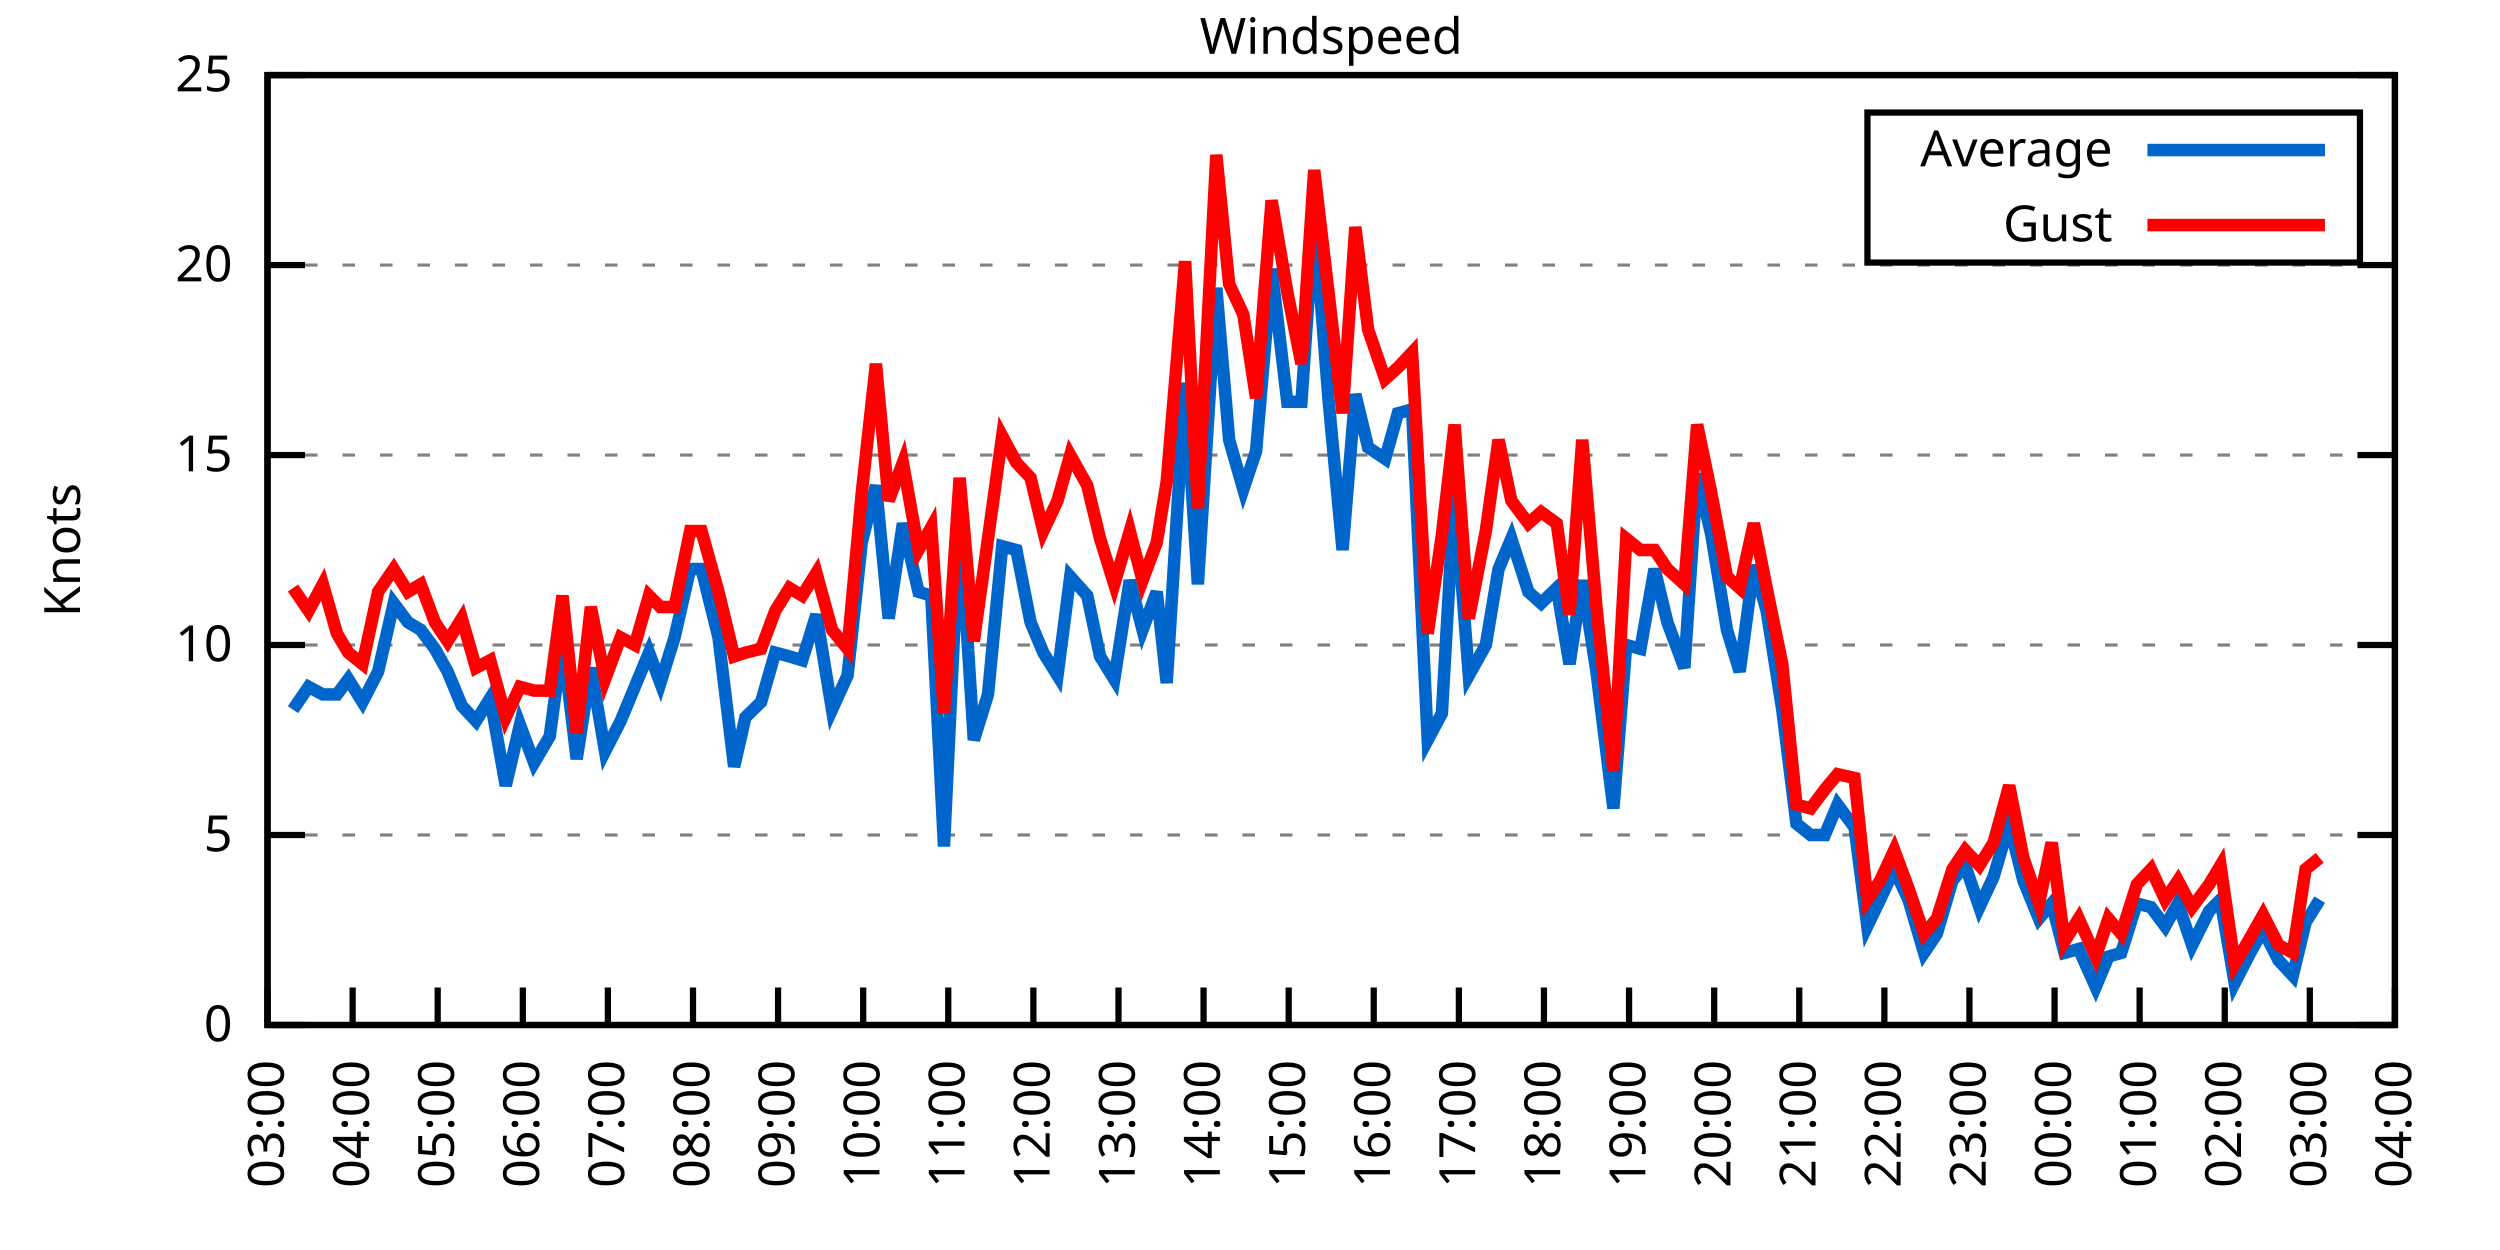
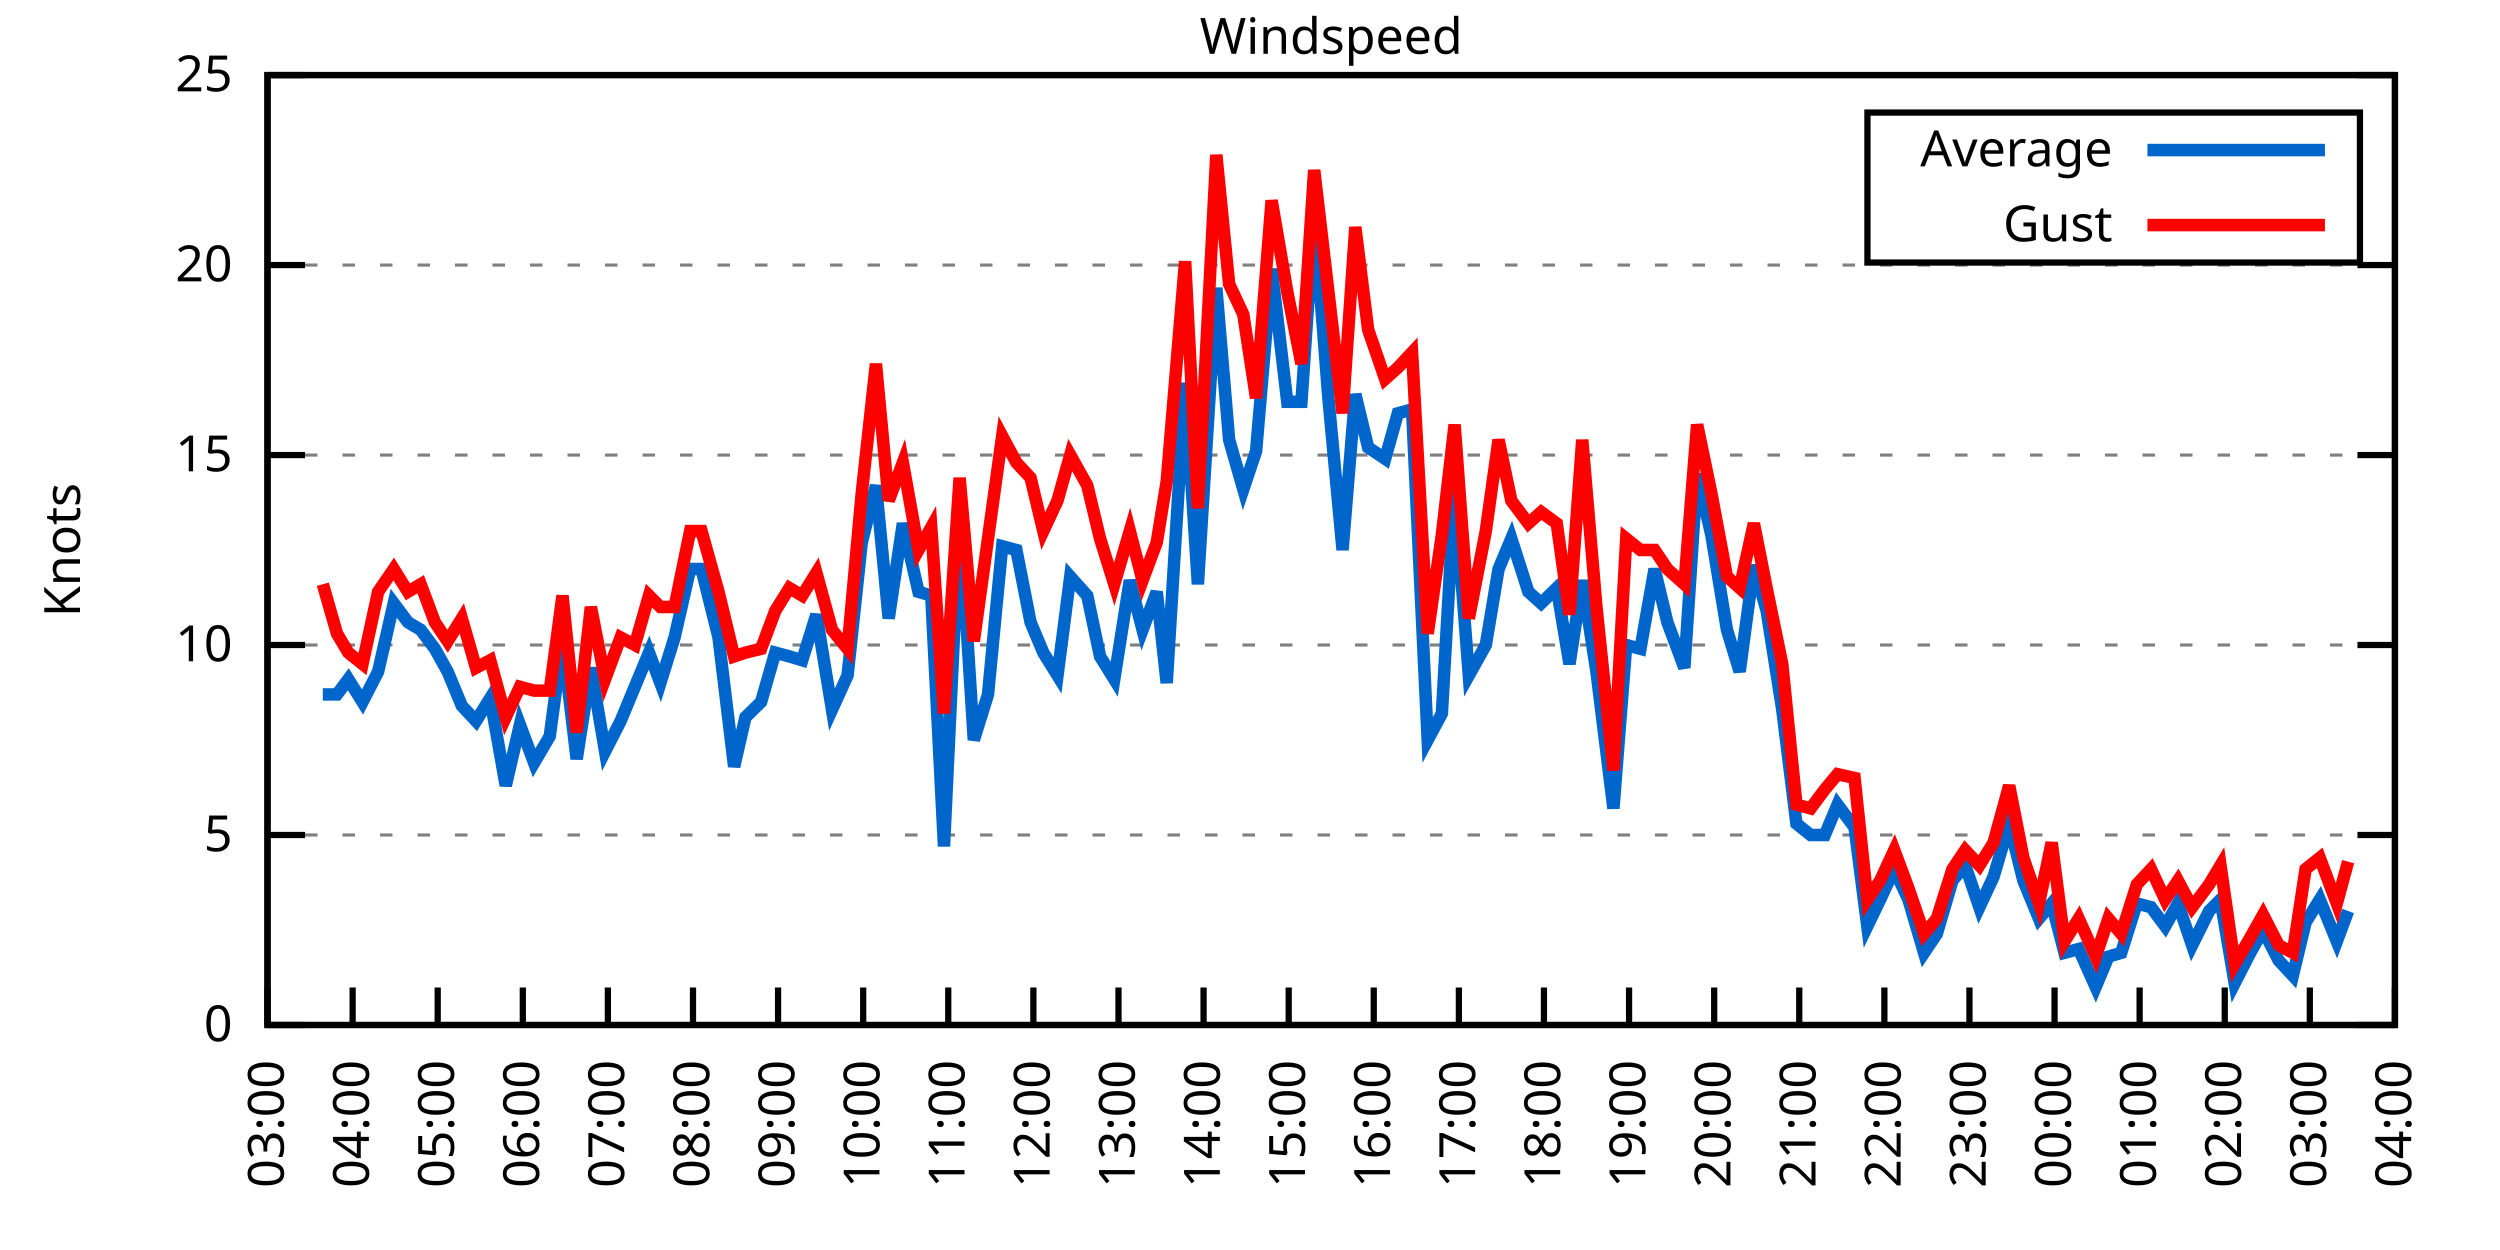
<svg xmlns="http://www.w3.org/2000/svg" xmlns:xlink="http://www.w3.org/1999/xlink" width="400" height="200" viewBox="0 0 400 200">
  <g id="gnuplot_canvas">
    <rect x="0" y="0" width="400" height="200" fill="none" />
    <defs>
      <circle id="gpDot" r="0.5" stroke-width="0.5" stroke="currentColor" />
      <path id="gpPt0" stroke-width="0.333" stroke="currentColor" d="M-1,0 h2 M0,-1 v2" />
      <path id="gpPt1" stroke-width="0.333" stroke="currentColor" d="M-1,-1 L1,1 M1,-1 L-1,1" />
      <path id="gpPt2" stroke-width="0.333" stroke="currentColor" d="M-1,0 L1,0 M0,-1 L0,1 M-1,-1 L1,1 M-1,1 L1,-1" />
      <rect id="gpPt3" stroke-width="0.333" stroke="currentColor" x="-1" y="-1" width="2" height="2" />
      <rect id="gpPt4" stroke-width="0.333" stroke="currentColor" fill="currentColor" x="-1" y="-1" width="2" height="2" />
      <circle id="gpPt5" stroke-width="0.333" stroke="currentColor" cx="0" cy="0" r="1" />
      <use xlink:href="#gpPt5" id="gpPt6" fill="currentColor" stroke="none" />
      <path id="gpPt7" stroke-width="0.333" stroke="currentColor" d="M0,-1.33 L-1.33,0.67 L1.33,0.67 z" />
      <use xlink:href="#gpPt7" id="gpPt8" fill="currentColor" stroke="none" />
      <use xlink:href="#gpPt7" id="gpPt9" stroke="currentColor" transform="rotate(180)" />
      <use xlink:href="#gpPt9" id="gpPt10" fill="currentColor" stroke="none" />
      <use xlink:href="#gpPt3" id="gpPt11" stroke="currentColor" transform="rotate(45)" />
      <use xlink:href="#gpPt11" id="gpPt12" fill="currentColor" stroke="none" />
      <path id="gpPt13" stroke-width="0.333" stroke="currentColor" d="M0,1.330 L1.265,0.411 L0.782,-1.067 L-0.782,-1.076 L-1.265,0.411 z" />
      <use xlink:href="#gpPt13" id="gpPt14" fill="currentColor" stroke="none" />
      <filter id="textbox" filterUnits="objectBoundingBox" x="0" y="0" height="1" width="1">
        <feFlood flood-color="white" flood-opacity="1" result="bgnd" />
        <feComposite in="SourceGraphic" in2="bgnd" operator="atop" />
      </filter>
      <filter id="greybox" filterUnits="objectBoundingBox" x="0" y="0" height="1" width="1">
        <feFlood flood-color="lightgrey" flood-opacity="1" result="grey" />
        <feComposite in="SourceGraphic" in2="grey" operator="atop" />
      </filter>
    </defs>
    <g fill="none" color="white" stroke="currentColor" stroke-width="1.00" stroke-linecap="butt" stroke-linejoin="miter">
</g>
    <g fill="none" color="black" stroke="currentColor" stroke-width="1.00" stroke-linecap="butt" stroke-linejoin="miter">
      <g stroke="none" shape-rendering="crispEdges">
        <polygon fill="rgb(255, 255, 255)" points="42.80,164.00 383.18,164.00 383.18,12.02 42.80,12.02 " />
      </g>
    </g>
    <g fill="none" color="black" stroke="currentColor" stroke-width="1.00" stroke-linecap="butt" stroke-linejoin="miter">
</g>
    <g fill="none" color="black" stroke="black" stroke-width="0.50" stroke-linecap="butt" stroke-linejoin="miter">
</g>
    <g fill="none" color="gray" stroke="currentColor" stroke-width="0.50" stroke-linecap="butt" stroke-linejoin="miter">
      <path stroke="gray" stroke-dasharray="2,4" class="gridline" d="M42.80,164.00 L383.19,164.00  " />
    </g>
    <g fill="none" color="gray" stroke="gray" stroke-width="1.00" stroke-linecap="butt" stroke-linejoin="miter">
</g>
    <g fill="none" color="black" stroke="currentColor" stroke-width="1.00" stroke-linecap="butt" stroke-linejoin="miter">
      <path stroke="black" d="M42.80,164.00 L48.80,164.00 M383.19,164.00 L377.19,164.00  " />
      <g transform="translate(37.20,166.60)" stroke="none" fill="black" font-family="Sans" font-size="8.00" text-anchor="end">
        <text>
          <tspan font-family="Sans"> 0</tspan>
        </text>
      </g>
    </g>
    <g fill="none" color="black" stroke="currentColor" stroke-width="1.00" stroke-linecap="butt" stroke-linejoin="miter">
</g>
    <g fill="none" color="black" stroke="black" stroke-width="0.50" stroke-linecap="butt" stroke-linejoin="miter">
</g>
    <g fill="none" color="gray" stroke="currentColor" stroke-width="0.50" stroke-linecap="butt" stroke-linejoin="miter">
      <path stroke="gray" stroke-dasharray="2,4" class="gridline" d="M42.80,133.60 L383.19,133.60  " />
    </g>
    <g fill="none" color="gray" stroke="gray" stroke-width="1.00" stroke-linecap="butt" stroke-linejoin="miter">
</g>
    <g fill="none" color="black" stroke="currentColor" stroke-width="1.00" stroke-linecap="butt" stroke-linejoin="miter">
      <path stroke="black" d="M42.80,133.60 L48.80,133.60 M383.19,133.60 L377.19,133.60  " />
      <g transform="translate(37.20,136.20)" stroke="none" fill="black" font-family="Sans" font-size="8.00" text-anchor="end">
        <text>
          <tspan font-family="Sans"> 5</tspan>
        </text>
      </g>
    </g>
    <g fill="none" color="black" stroke="currentColor" stroke-width="1.00" stroke-linecap="butt" stroke-linejoin="miter">
</g>
    <g fill="none" color="black" stroke="black" stroke-width="0.50" stroke-linecap="butt" stroke-linejoin="miter">
</g>
    <g fill="none" color="gray" stroke="currentColor" stroke-width="0.50" stroke-linecap="butt" stroke-linejoin="miter">
      <path stroke="gray" stroke-dasharray="2,4" class="gridline" d="M42.80,103.20 L383.19,103.20  " />
    </g>
    <g fill="none" color="gray" stroke="gray" stroke-width="1.00" stroke-linecap="butt" stroke-linejoin="miter">
</g>
    <g fill="none" color="black" stroke="currentColor" stroke-width="1.00" stroke-linecap="butt" stroke-linejoin="miter">
      <path stroke="black" d="M42.80,103.20 L48.80,103.20 M383.19,103.20 L377.19,103.20  " />
      <g transform="translate(37.20,105.80)" stroke="none" fill="black" font-family="Sans" font-size="8.00" text-anchor="end">
        <text>
          <tspan font-family="Sans"> 10</tspan>
        </text>
      </g>
    </g>
    <g fill="none" color="black" stroke="currentColor" stroke-width="1.00" stroke-linecap="butt" stroke-linejoin="miter">
</g>
    <g fill="none" color="black" stroke="black" stroke-width="0.50" stroke-linecap="butt" stroke-linejoin="miter">
</g>
    <g fill="none" color="gray" stroke="currentColor" stroke-width="0.50" stroke-linecap="butt" stroke-linejoin="miter">
      <path stroke="gray" stroke-dasharray="2,4" class="gridline" d="M42.80,72.81 L383.19,72.81  " />
    </g>
    <g fill="none" color="gray" stroke="gray" stroke-width="1.00" stroke-linecap="butt" stroke-linejoin="miter">
</g>
    <g fill="none" color="black" stroke="currentColor" stroke-width="1.00" stroke-linecap="butt" stroke-linejoin="miter">
      <path stroke="black" d="M42.80,72.81 L48.80,72.81 M383.19,72.81 L377.19,72.81  " />
      <g transform="translate(37.20,75.41)" stroke="none" fill="black" font-family="Sans" font-size="8.00" text-anchor="end">
        <text>
          <tspan font-family="Sans"> 15</tspan>
        </text>
      </g>
    </g>
    <g fill="none" color="black" stroke="currentColor" stroke-width="1.00" stroke-linecap="butt" stroke-linejoin="miter">
</g>
    <g fill="none" color="black" stroke="black" stroke-width="0.50" stroke-linecap="butt" stroke-linejoin="miter">
</g>
    <g fill="none" color="gray" stroke="currentColor" stroke-width="0.50" stroke-linecap="butt" stroke-linejoin="miter">
      <path stroke="gray" stroke-dasharray="2,4" class="gridline" d="M42.80,42.41 L383.19,42.41  " />
    </g>
    <g fill="none" color="gray" stroke="gray" stroke-width="1.00" stroke-linecap="butt" stroke-linejoin="miter">
</g>
    <g fill="none" color="black" stroke="currentColor" stroke-width="1.00" stroke-linecap="butt" stroke-linejoin="miter">
      <path stroke="black" d="M42.80,42.41 L48.80,42.41 M383.19,42.41 L377.19,42.41  " />
      <g transform="translate(37.20,45.01)" stroke="none" fill="black" font-family="Sans" font-size="8.00" text-anchor="end">
        <text>
          <tspan font-family="Sans"> 20</tspan>
        </text>
      </g>
    </g>
    <g fill="none" color="black" stroke="currentColor" stroke-width="1.00" stroke-linecap="butt" stroke-linejoin="miter">
</g>
    <g fill="none" color="black" stroke="black" stroke-width="0.50" stroke-linecap="butt" stroke-linejoin="miter">
</g>
    <g fill="none" color="gray" stroke="currentColor" stroke-width="0.50" stroke-linecap="butt" stroke-linejoin="miter">
      <path stroke="gray" stroke-dasharray="2,4" class="gridline" d="M42.80,12.01 L383.19,12.01  " />
    </g>
    <g fill="none" color="gray" stroke="gray" stroke-width="1.00" stroke-linecap="butt" stroke-linejoin="miter">
</g>
    <g fill="none" color="black" stroke="currentColor" stroke-width="1.00" stroke-linecap="butt" stroke-linejoin="miter">
      <path stroke="black" d="M42.80,12.01 L48.80,12.01 M383.19,12.01 L377.19,12.01  " />
      <g transform="translate(37.20,14.61)" stroke="none" fill="black" font-family="Sans" font-size="8.00" text-anchor="end">
        <text>
          <tspan font-family="Sans"> 25</tspan>
        </text>
      </g>
    </g>
    <g fill="none" color="black" stroke="currentColor" stroke-width="1.00" stroke-linecap="butt" stroke-linejoin="miter">
      <path stroke="black" d="M42.80,164.00 L42.80,158.00  " />
      <g transform="translate(45.40,169.60) rotate(270.00)" stroke="none" fill="black" font-family="Sans" font-size="8.00" text-anchor="end">
        <text>
          <tspan font-family="Sans">03:00</tspan>
        </text>
      </g>
    </g>
    <g fill="none" color="black" stroke="currentColor" stroke-width="1.00" stroke-linecap="butt" stroke-linejoin="miter">
      <path stroke="black" d="M56.42,164.00 L56.42,158.00  " />
      <g transform="translate(59.02,169.60) rotate(270.00)" stroke="none" fill="black" font-family="Sans" font-size="8.00" text-anchor="end">
        <text>
          <tspan font-family="Sans">04:00</tspan>
        </text>
      </g>
    </g>
    <g fill="none" color="black" stroke="currentColor" stroke-width="1.00" stroke-linecap="butt" stroke-linejoin="miter">
      <path stroke="black" d="M70.03,164.00 L70.03,158.00  " />
      <g transform="translate(72.63,169.60) rotate(270.00)" stroke="none" fill="black" font-family="Sans" font-size="8.00" text-anchor="end">
        <text>
          <tspan font-family="Sans">05:00</tspan>
        </text>
      </g>
    </g>
    <g fill="none" color="black" stroke="currentColor" stroke-width="1.00" stroke-linecap="butt" stroke-linejoin="miter">
      <path stroke="black" d="M83.65,164.00 L83.65,158.00  " />
      <g transform="translate(86.25,169.60) rotate(270.00)" stroke="none" fill="black" font-family="Sans" font-size="8.00" text-anchor="end">
        <text>
          <tspan font-family="Sans">06:00</tspan>
        </text>
      </g>
    </g>
    <g fill="none" color="black" stroke="currentColor" stroke-width="1.00" stroke-linecap="butt" stroke-linejoin="miter">
      <path stroke="black" d="M97.26,164.00 L97.26,158.00  " />
      <g transform="translate(99.86,169.60) rotate(270.00)" stroke="none" fill="black" font-family="Sans" font-size="8.00" text-anchor="end">
        <text>
          <tspan font-family="Sans">07:00</tspan>
        </text>
      </g>
    </g>
    <g fill="none" color="black" stroke="currentColor" stroke-width="1.00" stroke-linecap="butt" stroke-linejoin="miter">
      <path stroke="black" d="M110.88,164.00 L110.88,158.00  " />
      <g transform="translate(113.48,169.60) rotate(270.00)" stroke="none" fill="black" font-family="Sans" font-size="8.00" text-anchor="end">
        <text>
          <tspan font-family="Sans">08:00</tspan>
        </text>
      </g>
    </g>
    <g fill="none" color="black" stroke="currentColor" stroke-width="1.00" stroke-linecap="butt" stroke-linejoin="miter">
      <path stroke="black" d="M124.49,164.00 L124.49,158.00  " />
      <g transform="translate(127.09,169.60) rotate(270.00)" stroke="none" fill="black" font-family="Sans" font-size="8.00" text-anchor="end">
        <text>
          <tspan font-family="Sans">09:00</tspan>
        </text>
      </g>
    </g>
    <g fill="none" color="black" stroke="currentColor" stroke-width="1.00" stroke-linecap="butt" stroke-linejoin="miter">
      <path stroke="black" d="M138.11,164.00 L138.11,158.00  " />
      <g transform="translate(140.71,169.60) rotate(270.00)" stroke="none" fill="black" font-family="Sans" font-size="8.00" text-anchor="end">
        <text>
          <tspan font-family="Sans">10:00</tspan>
        </text>
      </g>
    </g>
    <g fill="none" color="black" stroke="currentColor" stroke-width="1.00" stroke-linecap="butt" stroke-linejoin="miter">
      <path stroke="black" d="M151.72,164.00 L151.72,158.00  " />
      <g transform="translate(154.32,169.60) rotate(270.00)" stroke="none" fill="black" font-family="Sans" font-size="8.00" text-anchor="end">
        <text>
          <tspan font-family="Sans">11:00</tspan>
        </text>
      </g>
    </g>
    <g fill="none" color="black" stroke="currentColor" stroke-width="1.00" stroke-linecap="butt" stroke-linejoin="miter">
      <path stroke="black" d="M165.34,164.00 L165.34,158.00  " />
      <g transform="translate(167.94,169.60) rotate(270.00)" stroke="none" fill="black" font-family="Sans" font-size="8.00" text-anchor="end">
        <text>
          <tspan font-family="Sans">12:00</tspan>
        </text>
      </g>
    </g>
    <g fill="none" color="black" stroke="currentColor" stroke-width="1.00" stroke-linecap="butt" stroke-linejoin="miter">
      <path stroke="black" d="M178.96,164.00 L178.96,158.00  " />
      <g transform="translate(181.56,169.60) rotate(270.00)" stroke="none" fill="black" font-family="Sans" font-size="8.00" text-anchor="end">
        <text>
          <tspan font-family="Sans">13:00</tspan>
        </text>
      </g>
    </g>
    <g fill="none" color="black" stroke="currentColor" stroke-width="1.00" stroke-linecap="butt" stroke-linejoin="miter">
      <path stroke="black" d="M192.57,164.00 L192.57,158.00  " />
      <g transform="translate(195.17,169.60) rotate(270.00)" stroke="none" fill="black" font-family="Sans" font-size="8.00" text-anchor="end">
        <text>
          <tspan font-family="Sans">14:00</tspan>
        </text>
      </g>
    </g>
    <g fill="none" color="black" stroke="currentColor" stroke-width="1.00" stroke-linecap="butt" stroke-linejoin="miter">
      <path stroke="black" d="M206.19,164.00 L206.19,158.00  " />
      <g transform="translate(208.79,169.60) rotate(270.00)" stroke="none" fill="black" font-family="Sans" font-size="8.00" text-anchor="end">
        <text>
          <tspan font-family="Sans">15:00</tspan>
        </text>
      </g>
    </g>
    <g fill="none" color="black" stroke="currentColor" stroke-width="1.00" stroke-linecap="butt" stroke-linejoin="miter">
      <path stroke="black" d="M219.80,164.00 L219.80,158.00  " />
      <g transform="translate(222.40,169.60) rotate(270.00)" stroke="none" fill="black" font-family="Sans" font-size="8.00" text-anchor="end">
        <text>
          <tspan font-family="Sans">16:00</tspan>
        </text>
      </g>
    </g>
    <g fill="none" color="black" stroke="currentColor" stroke-width="1.00" stroke-linecap="butt" stroke-linejoin="miter">
      <path stroke="black" d="M233.42,164.00 L233.42,158.00  " />
      <g transform="translate(236.02,169.60) rotate(270.00)" stroke="none" fill="black" font-family="Sans" font-size="8.00" text-anchor="end">
        <text>
          <tspan font-family="Sans">17:00</tspan>
        </text>
      </g>
    </g>
    <g fill="none" color="black" stroke="currentColor" stroke-width="1.00" stroke-linecap="butt" stroke-linejoin="miter">
      <path stroke="black" d="M247.03,164.00 L247.03,158.00  " />
      <g transform="translate(249.63,169.60) rotate(270.00)" stroke="none" fill="black" font-family="Sans" font-size="8.00" text-anchor="end">
        <text>
          <tspan font-family="Sans">18:00</tspan>
        </text>
      </g>
    </g>
    <g fill="none" color="black" stroke="currentColor" stroke-width="1.00" stroke-linecap="butt" stroke-linejoin="miter">
      <path stroke="black" d="M260.65,164.00 L260.65,158.00  " />
      <g transform="translate(263.25,169.60) rotate(270.00)" stroke="none" fill="black" font-family="Sans" font-size="8.00" text-anchor="end">
        <text>
          <tspan font-family="Sans">19:00</tspan>
        </text>
      </g>
    </g>
    <g fill="none" color="black" stroke="currentColor" stroke-width="1.00" stroke-linecap="butt" stroke-linejoin="miter">
      <path stroke="black" d="M274.27,164.00 L274.27,158.00  " />
      <g transform="translate(276.87,169.60) rotate(270.00)" stroke="none" fill="black" font-family="Sans" font-size="8.00" text-anchor="end">
        <text>
          <tspan font-family="Sans">20:00</tspan>
        </text>
      </g>
    </g>
    <g fill="none" color="black" stroke="currentColor" stroke-width="1.00" stroke-linecap="butt" stroke-linejoin="miter">
      <path stroke="black" d="M287.88,164.00 L287.88,158.00  " />
      <g transform="translate(290.48,169.60) rotate(270.00)" stroke="none" fill="black" font-family="Sans" font-size="8.00" text-anchor="end">
        <text>
          <tspan font-family="Sans">21:00</tspan>
        </text>
      </g>
    </g>
    <g fill="none" color="black" stroke="currentColor" stroke-width="1.00" stroke-linecap="butt" stroke-linejoin="miter">
      <path stroke="black" d="M301.50,164.00 L301.50,158.00  " />
      <g transform="translate(304.10,169.60) rotate(270.00)" stroke="none" fill="black" font-family="Sans" font-size="8.00" text-anchor="end">
        <text>
          <tspan font-family="Sans">22:00</tspan>
        </text>
      </g>
    </g>
    <g fill="none" color="black" stroke="currentColor" stroke-width="1.00" stroke-linecap="butt" stroke-linejoin="miter">
      <path stroke="black" d="M315.11,164.00 L315.11,158.00  " />
      <g transform="translate(317.71,169.60) rotate(270.00)" stroke="none" fill="black" font-family="Sans" font-size="8.00" text-anchor="end">
        <text>
          <tspan font-family="Sans">23:00</tspan>
        </text>
      </g>
    </g>
    <g fill="none" color="black" stroke="currentColor" stroke-width="1.00" stroke-linecap="butt" stroke-linejoin="miter">
      <path stroke="black" d="M328.73,164.00 L328.73,158.00  " />
      <g transform="translate(331.33,169.60) rotate(270.00)" stroke="none" fill="black" font-family="Sans" font-size="8.00" text-anchor="end">
        <text>
          <tspan font-family="Sans">00:00</tspan>
        </text>
      </g>
    </g>
    <g fill="none" color="black" stroke="currentColor" stroke-width="1.00" stroke-linecap="butt" stroke-linejoin="miter">
      <path stroke="black" d="M342.34,164.00 L342.34,158.00  " />
      <g transform="translate(344.94,169.60) rotate(270.00)" stroke="none" fill="black" font-family="Sans" font-size="8.00" text-anchor="end">
        <text>
          <tspan font-family="Sans">01:00</tspan>
        </text>
      </g>
    </g>
    <g fill="none" color="black" stroke="currentColor" stroke-width="1.00" stroke-linecap="butt" stroke-linejoin="miter">
      <path stroke="black" d="M355.96,164.00 L355.96,158.00  " />
      <g transform="translate(358.56,169.60) rotate(270.00)" stroke="none" fill="black" font-family="Sans" font-size="8.00" text-anchor="end">
        <text>
          <tspan font-family="Sans">02:00</tspan>
        </text>
      </g>
    </g>
    <g fill="none" color="black" stroke="currentColor" stroke-width="1.00" stroke-linecap="butt" stroke-linejoin="miter">
      <path stroke="black" d="M369.57,164.00 L369.57,158.00  " />
      <g transform="translate(372.17,169.60) rotate(270.00)" stroke="none" fill="black" font-family="Sans" font-size="8.00" text-anchor="end">
        <text>
          <tspan font-family="Sans">03:00</tspan>
        </text>
      </g>
    </g>
    <g fill="none" color="black" stroke="currentColor" stroke-width="1.00" stroke-linecap="butt" stroke-linejoin="miter">
      <path stroke="black" d="M383.19,164.00 L383.19,158.00  " />
      <g transform="translate(385.79,169.60) rotate(270.00)" stroke="none" fill="black" font-family="Sans" font-size="8.00" text-anchor="end">
        <text>
          <tspan font-family="Sans">04:00</tspan>
        </text>
      </g>
    </g>
    <g fill="none" color="black" stroke="currentColor" stroke-width="1.00" stroke-linecap="butt" stroke-linejoin="miter">
</g>
    <g fill="none" color="black" stroke="currentColor" stroke-width="1.00" stroke-linecap="butt" stroke-linejoin="miter">
      <path stroke="black" d="M42.80,12.01 L42.80,164.00 L383.19,164.00 L383.19,12.01 L42.80,12.01 Z  " />
    </g>
    <g fill="none" color="black" stroke="currentColor" stroke-width="1.00" stroke-linecap="butt" stroke-linejoin="miter">
</g>
    <g fill="none" color="black" stroke="currentColor" stroke-width="1.00" stroke-linecap="butt" stroke-linejoin="miter">
      <path stroke="black" d="M298.79,42.01 L298.79,18.01 L377.59,18.01 L377.59,42.01 L298.79,42.01 Z  " />
    </g>
    <g id="Windspeed_plot_1">
      <g fill="none" color="white" stroke="black" stroke-width="2.00" stroke-linecap="butt" stroke-linejoin="miter">
</g>
      <g fill="none" color="black" stroke="currentColor" stroke-width="2.00" stroke-linecap="butt" stroke-linejoin="miter">
        <g transform="translate(337.99,26.61)" stroke="none" fill="black" font-family="Sans" font-size="8.00" text-anchor="end">
          <text>
            <tspan font-family="Sans">Average</tspan>
          </text>
        </g>
      </g>
      <g fill="none" color="black" stroke="currentColor" stroke-width="2.00" stroke-linecap="butt" stroke-linejoin="miter">
-         <path stroke="rgb(  0, 102, 204)" d="M343.59,24.01 L371.99,24.01 M46.88,113.54 L49.38,109.89 L51.65,111.11 L53.92,111.11 L55.73,108.68 L58.00,112.32   L60.50,107.46 L63.00,96.52 L65.27,99.56 L67.31,100.77 L69.58,103.81 L71.62,107.46 L73.89,112.93 L76.16,115.36   L78.43,111.72 L80.92,125.70 L83.19,115.97 L85.46,122.05 L87.96,117.80 L90.00,102.60 L92.27,121.44 L94.54,106.85   L96.81,120.23 L99.30,115.36 L101.57,109.89 L103.84,104.42 L105.66,109.28 L107.93,101.99 L110.42,91.04 L112.24,91.04   L114.96,101.99 L117.46,122.66 L119.27,114.76 L121.77,112.32 L124.04,104.42 L126.31,105.03 L128.35,105.64 L130.62,98.34   L133.12,113.54 L135.61,108.07 L137.88,86.79 L140.15,77.67 L142.19,98.95 L144.46,83.75 L146.96,94.69 L149.00,95.30   L151.04,135.43 L153.54,82.53 L155.81,118.40 L158.08,111.11 L160.35,87.40 L162.62,88.00 L164.89,99.56 L166.93,104.42   L169.20,108.07 L171.24,92.26 L173.96,95.30 L176.01,105.03 L178.28,108.68 L180.77,92.87 L182.81,100.77 L185.08,94.69   L186.67,109.28 L189.62,61.25 L191.66,93.48 L194.61,46.06 L196.66,70.37 L198.93,78.28 L200.97,72.20 L203.46,43.02   L205.96,64.29 L208.23,64.29 L210.27,34.50 L212.54,63.69 L214.81,88.00 L216.85,63.08 L218.90,71.59 L221.62,73.41   L223.66,66.12 L225.93,65.51 L228.43,118.40 L230.70,114.15 L232.74,78.28 L235.01,108.07 L237.73,103.20 L239.77,91.04   L241.81,86.18 L244.54,94.69 L246.58,96.52 L249.08,94.08 L251.12,106.24 L253.16,92.87 L255.43,107.46 L258.15,129.35   L260.20,103.20 L262.47,103.81 L264.73,91.04 L266.78,99.56 L269.50,106.85 L271.54,75.85 L273.81,85.57 L276.31,100.77   L278.35,107.46 L280.62,90.44 L282.66,97.73 L285.16,113.54 L287.43,131.78 L289.70,133.60 L291.97,133.60 L294.01,128.74   L296.73,132.39 L298.77,148.19 L300.82,143.94 L303.08,139.07 L305.35,143.94 L307.85,152.45 L309.89,149.41 L312.39,140.90   L314.43,138.47 L316.70,145.15 L318.97,140.29 L321.47,131.78 L323.74,140.90 L326.23,146.98 L328.27,144.55 L330.32,152.45   L332.59,151.84 L335.31,157.92 L337.35,153.06 L339.39,152.45 L341.89,144.55 L344.16,145.15 L346.43,148.19 L348.47,144.55   L350.74,151.23 L353.46,145.76 L355.28,143.94 L357.55,157.31 L360.04,152.45 L362.09,148.80 L364.58,153.66 L366.85,156.10   L368.89,147.59 L371.16,143.94  " />
+         <path stroke="rgb(  0, 102, 204)" d="M343.59,24.01 L371.99,24.01 M51.65,111.11 L53.92,111.11 L55.73,108.68 L58.00,112.32 L60.50,107.46 L63.00,96.52   L65.27,99.56 L67.31,100.77 L69.58,103.81 L71.62,107.46 L73.89,112.93 L76.16,115.36 L78.43,111.72 L80.92,125.70   L83.19,115.97 L85.46,122.05 L87.96,117.80 L90.00,102.60 L92.27,121.44 L94.54,106.85 L96.81,120.23 L99.30,115.36   L101.57,109.89 L103.84,104.42 L105.66,109.28 L107.93,101.99 L110.42,91.04 L112.24,91.04 L114.96,101.99 L117.46,122.66   L119.27,114.76 L121.77,112.32 L124.04,104.42 L126.31,105.03 L128.35,105.64 L130.62,98.34 L133.12,113.54 L135.61,108.07   L137.88,86.79 L140.15,77.67 L142.19,98.95 L144.46,83.75 L146.96,94.69 L149.00,95.30 L151.04,135.43 L153.54,82.53   L155.81,118.40 L158.08,111.11 L160.35,87.40 L162.62,88.00 L164.89,99.56 L166.93,104.42 L169.20,108.07 L171.24,92.26   L173.96,95.30 L176.01,105.03 L178.28,108.68 L180.77,92.87 L182.81,100.77 L185.08,94.69 L186.67,109.28 L189.62,61.25   L191.66,93.48 L194.61,46.06 L196.66,70.37 L198.93,78.28 L200.97,72.20 L203.46,43.02 L205.96,64.29 L208.23,64.29   L210.27,34.50 L212.54,63.69 L214.81,88.00 L216.85,63.08 L218.90,71.59 L221.62,73.41 L223.66,66.12 L225.93,65.51   L228.43,118.40 L230.70,114.15 L232.74,78.28 L235.01,108.07 L237.73,103.20 L239.77,91.04 L241.81,86.18 L244.54,94.69   L246.58,96.52 L249.08,94.08 L251.12,106.24 L253.16,92.87 L255.43,107.46 L258.15,129.35 L260.20,103.20 L262.47,103.81   L264.73,91.04 L266.78,99.56 L269.50,106.85 L271.54,75.85 L273.81,85.57 L276.31,100.77 L278.35,107.46 L280.62,90.44   L282.66,97.73 L285.16,113.54 L287.43,131.78 L289.70,133.60 L291.97,133.60 L294.01,128.74 L296.73,132.39 L298.77,148.19   L300.82,143.94 L303.08,139.07 L305.35,143.94 L307.85,152.45 L309.89,149.41 L312.39,140.90 L314.43,138.47 L316.70,145.15   L318.97,140.29 L321.47,131.78 L323.74,140.90 L326.23,146.98 L328.27,144.55 L330.32,152.45 L332.59,151.84 L335.31,157.92   L337.35,153.06 L339.39,152.45 L341.89,144.55 L344.16,145.15 L346.43,148.19 L348.47,144.55 L350.74,151.23 L353.46,145.76   L355.28,143.94 L357.55,157.31 L360.04,152.45 L362.09,148.80 L364.58,153.66 L366.85,156.10 L368.89,147.59 L371.16,143.94   L373.89,150.62 L375.70,145.76  " />
      </g>
    </g>
    <g id="Windspeed_plot_2">
      <g fill="none" color="black" stroke="currentColor" stroke-width="2.00" stroke-linecap="butt" stroke-linejoin="miter">
        <g transform="translate(337.99,38.61)" stroke="none" fill="black" font-family="Sans" font-size="8.00" text-anchor="end">
          <text>
            <tspan font-family="Sans">Gust</tspan>
          </text>
        </g>
      </g>
      <g fill="none" color="black" stroke="currentColor" stroke-width="2.00" stroke-linecap="butt" stroke-linejoin="miter">
-         <path stroke="rgb(255,   0,   0)" d="M343.59,36.01 L371.99,36.01 M46.88,94.08 L49.38,97.73 L51.65,93.48 L53.92,101.38 L55.73,104.42 L58.00,106.24   L60.50,94.69 L63.00,91.04 L65.27,94.69 L67.31,93.48 L69.58,99.56 L71.62,102.60 L73.89,98.95 L76.16,106.85   L78.43,105.64 L80.92,114.76 L83.19,109.89 L85.46,110.50 L87.96,110.50 L90.00,95.30 L92.27,117.19 L94.54,97.12   L96.81,108.68 L99.30,101.99 L101.57,103.20 L103.84,95.30 L105.66,97.12 L107.93,97.12 L110.42,84.97 L112.24,84.97   L114.96,94.69 L117.46,105.03 L119.27,104.42 L121.77,103.81 L124.04,97.73 L126.31,94.08 L128.35,95.30 L130.62,91.65   L133.12,100.77 L135.61,103.81 L137.88,78.89 L140.15,58.21 L142.19,80.10 L144.46,74.02 L146.96,88.00 L149.00,84.36   L151.04,114.15 L153.54,76.45 L155.81,102.60 L158.08,86.18 L160.35,69.77 L162.62,74.02 L164.89,76.45 L166.93,84.97   L169.20,80.10 L171.24,72.81 L173.96,77.67 L176.01,86.18 L178.28,93.48 L180.77,84.97 L182.81,92.87 L185.08,86.79   L186.67,77.06 L189.62,41.80 L191.66,81.32 L194.61,24.78 L196.66,45.45 L198.93,50.31 L200.97,63.69 L203.46,32.07   L205.96,46.66 L208.23,58.21 L210.27,27.21 L212.54,46.66 L214.81,66.12 L216.85,36.33 L218.90,52.74 L221.62,60.65   L223.66,58.82 L225.93,56.39 L228.43,101.38 L230.70,85.57 L232.74,67.94 L235.01,98.95 L237.73,84.97 L239.77,70.37   L241.81,80.10 L244.54,83.75 L246.58,81.93 L249.08,83.75 L251.12,98.34 L253.16,70.37 L255.43,97.12 L258.15,123.27   L260.20,86.18 L262.47,88.00 L264.73,88.00 L266.78,91.04 L269.50,93.48 L271.54,67.94 L273.81,78.89 L276.31,92.26   L278.35,94.08 L280.62,83.75 L282.66,94.08 L285.16,106.24 L287.43,128.74 L289.70,129.35 L291.97,126.31 L294.01,123.87   L296.73,124.48 L298.77,143.94 L300.82,140.90 L303.08,136.03 L305.35,142.11 L307.85,149.41 L309.89,146.98 L312.39,139.07   L314.43,136.03 L316.70,138.47 L318.97,134.82 L321.47,125.70 L323.74,137.25 L326.23,144.55 L328.27,134.82 L330.32,150.62   L332.59,146.98 L335.31,153.06 L337.35,146.98 L339.39,149.41 L341.89,141.51 L344.16,139.07 L346.43,143.94 L348.47,140.90   L350.74,145.15 L353.46,141.51 L355.28,138.47 L357.55,154.27 L360.04,150.02 L362.09,146.37 L364.58,151.23 L366.85,152.45   L368.89,139.07 L371.16,137.25  " />
+         <path stroke="rgb(255,   0,   0)" d="M343.59,36.01 L371.99,36.01 M51.65,93.48 L53.92,101.38 L55.73,104.42 L58.00,106.24 L60.50,94.69 L63.00,91.04   L65.27,94.69 L67.31,93.48 L69.58,99.56 L71.62,102.60 L73.89,98.95 L76.16,106.85 L78.43,105.64 L80.92,114.76   L83.19,109.89 L85.46,110.50 L87.96,110.50 L90.00,95.30 L92.27,117.19 L94.54,97.12 L96.81,108.68 L99.30,101.99   L101.57,103.20 L103.84,95.30 L105.66,97.12 L107.93,97.12 L110.42,84.97 L112.24,84.97 L114.96,94.69 L117.46,105.03   L119.27,104.42 L121.77,103.81 L124.04,97.73 L126.31,94.08 L128.35,95.30 L130.62,91.65 L133.12,100.77 L135.61,103.81   L137.88,78.89 L140.15,58.21 L142.19,80.10 L144.46,74.02 L146.96,88.00 L149.00,84.36 L151.04,114.15 L153.54,76.45   L155.81,102.60 L158.08,86.18 L160.35,69.77 L162.62,74.02 L164.89,76.45 L166.93,84.97 L169.20,80.10 L171.24,72.81   L173.96,77.67 L176.01,86.18 L178.28,93.48 L180.77,84.97 L182.81,92.87 L185.08,86.79 L186.67,77.06 L189.62,41.80   L191.66,81.32 L194.61,24.78 L196.66,45.45 L198.93,50.31 L200.97,63.69 L203.46,32.07 L205.96,46.66 L208.23,58.21   L210.27,27.21 L212.54,46.66 L214.81,66.12 L216.85,36.33 L218.90,52.74 L221.62,60.65 L223.66,58.82 L225.93,56.39   L228.43,101.38 L230.70,85.57 L232.74,67.94 L235.01,98.95 L237.73,84.97 L239.77,70.37 L241.81,80.10 L244.54,83.75   L246.58,81.93 L249.08,83.75 L251.12,98.34 L253.16,70.37 L255.43,97.12 L258.15,123.27 L260.20,86.18 L262.47,88.00   L264.73,88.00 L266.78,91.04 L269.50,93.48 L271.54,67.94 L273.81,78.89 L276.31,92.26 L278.35,94.08 L280.62,83.75   L282.66,94.08 L285.16,106.24 L287.43,128.74 L289.70,129.35 L291.97,126.31 L294.01,123.87 L296.73,124.48 L298.77,143.94   L300.82,140.90 L303.08,136.03 L305.35,142.11 L307.85,149.41 L309.89,146.98 L312.39,139.07 L314.43,136.03 L316.70,138.47   L318.97,134.82 L321.47,125.70 L323.74,137.25 L326.23,144.55 L328.27,134.82 L330.32,150.62 L332.59,146.98 L335.31,153.06   L337.35,146.98 L339.39,149.41 L341.89,141.51 L344.16,139.07 L346.43,143.94 L348.47,140.90 L350.74,145.15 L353.46,141.51   L355.28,138.47 L357.55,154.27 L360.04,150.02 L362.09,146.37 L364.58,151.23 L366.85,152.45 L368.89,139.07 L371.16,137.25   L373.89,144.55 L375.70,137.86  " />
      </g>
    </g>
    <g fill="none" color="black" stroke="currentColor" stroke-width="2.00" stroke-linecap="butt" stroke-linejoin="miter">
</g>
    <g fill="none" color="black" stroke="black" stroke-width="1.00" stroke-linecap="butt" stroke-linejoin="miter">
</g>
    <g fill="none" color="black" stroke="currentColor" stroke-width="1.00" stroke-linecap="butt" stroke-linejoin="miter">
      <path stroke="black" d="M42.80,12.01 L42.80,164.00 L383.19,164.00 L383.19,12.01 L42.80,12.01 Z  " />
      <g transform="translate(12.80,88.01) rotate(270.00)" stroke="none" fill="black" font-family="Sans" font-size="8.00" text-anchor="middle">
        <text>
          <tspan font-family="Sans">Knots</tspan>
        </text>
      </g>
    </g>
    <g fill="none" color="black" stroke="currentColor" stroke-width="1.00" stroke-linecap="butt" stroke-linejoin="miter">
</g>
    <g fill="none" color="black" stroke="currentColor" stroke-width="1.00" stroke-linecap="butt" stroke-linejoin="miter">
      <g transform="translate(212.99,8.61)" stroke="none" fill="black" font-family="Sans" font-size="8.00" text-anchor="middle">
        <text>
          <tspan font-family="Sans">Windspeed</tspan>
        </text>
      </g>
    </g>
    <g fill="none" color="black" stroke="currentColor" stroke-width="1.00" stroke-linecap="butt" stroke-linejoin="miter">
</g>
  </g>
</svg>
